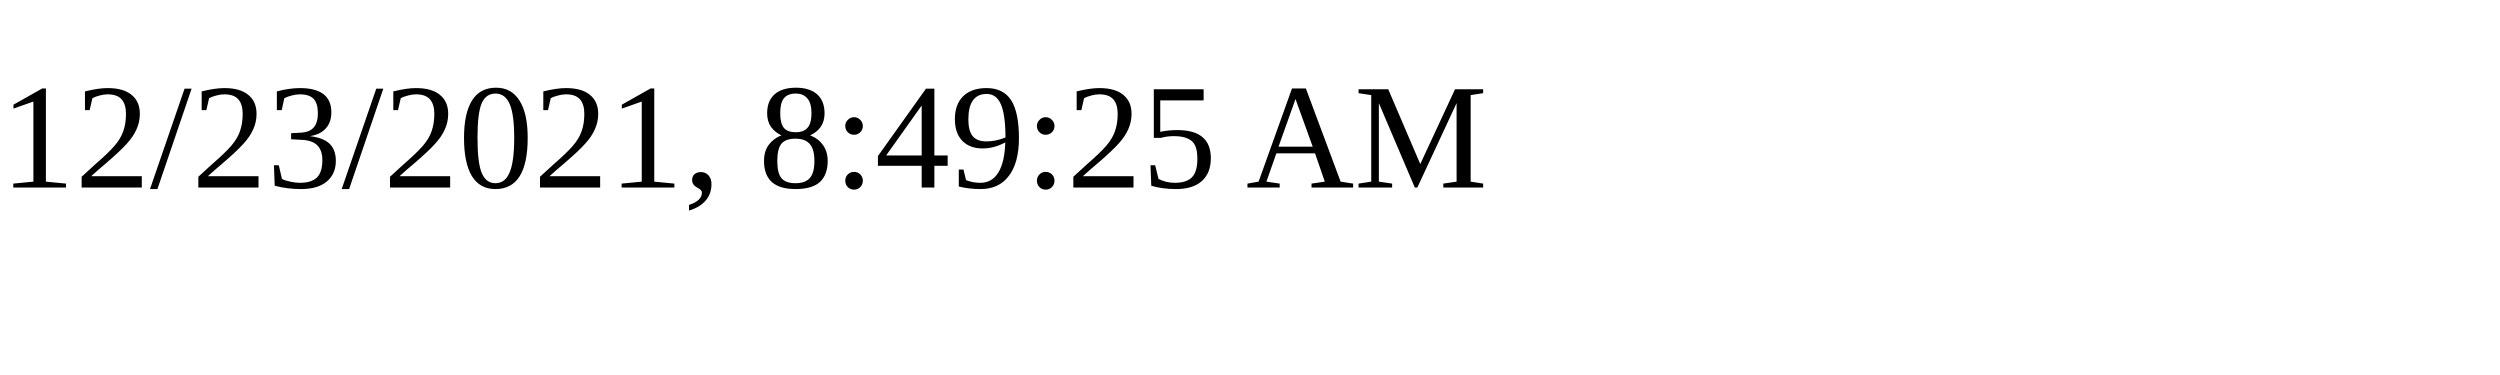
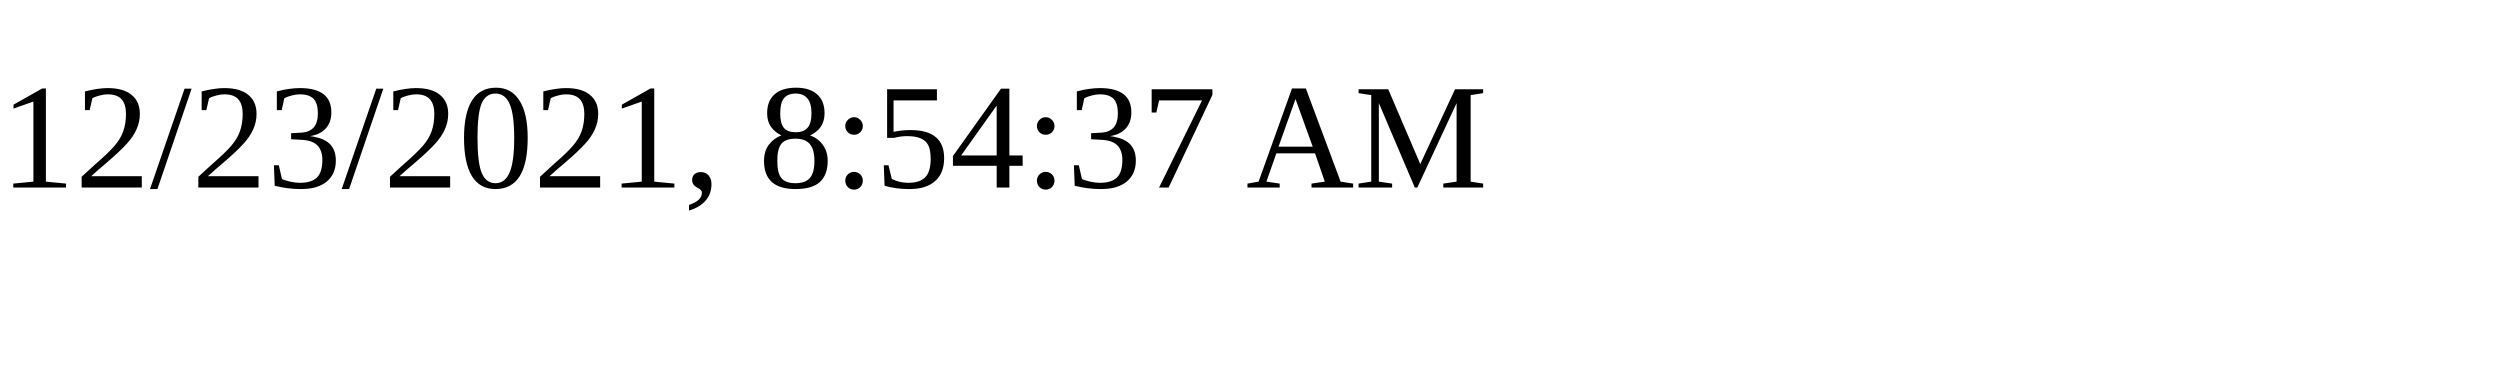
<svg xmlns="http://www.w3.org/2000/svg" height="30" width="200">
-   <text x="0" y="15">12/23/2021, 8:49:25 AM</text>
+   <text x="0" y="15">12/23/2021, 8:54:37 AM</text>
</svg>
